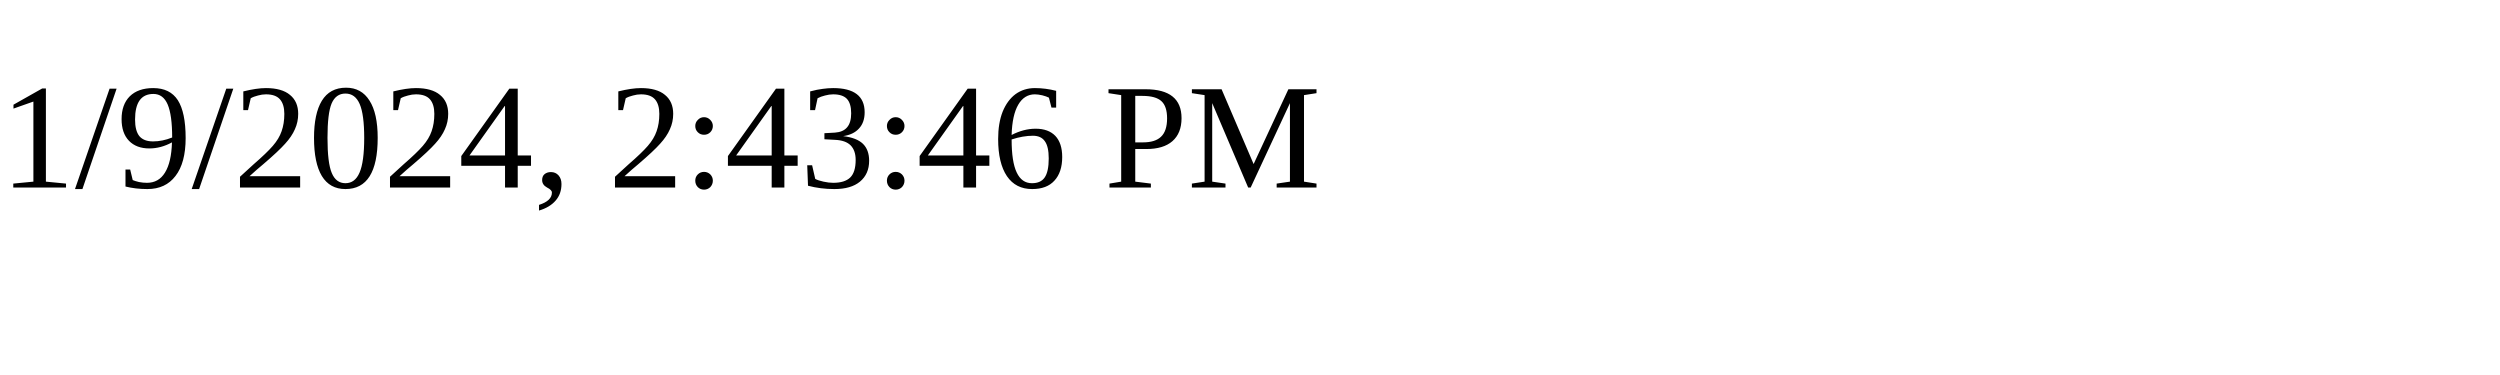
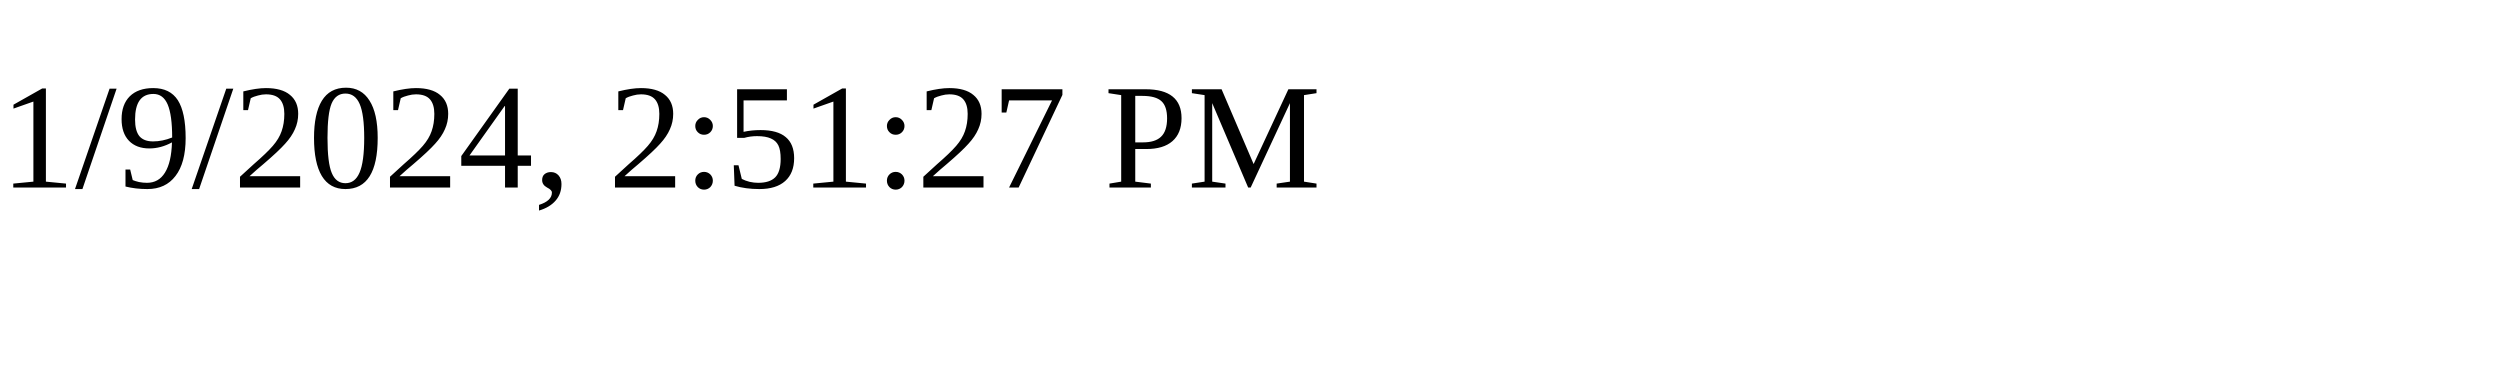
<svg xmlns="http://www.w3.org/2000/svg" height="30" width="200">
-   <text x="0" y="15">1/9/2024, 2:43:46 PM</text>
+   <text x="0" y="15">1/9/2024, 2:51:27 PM</text>
</svg>
